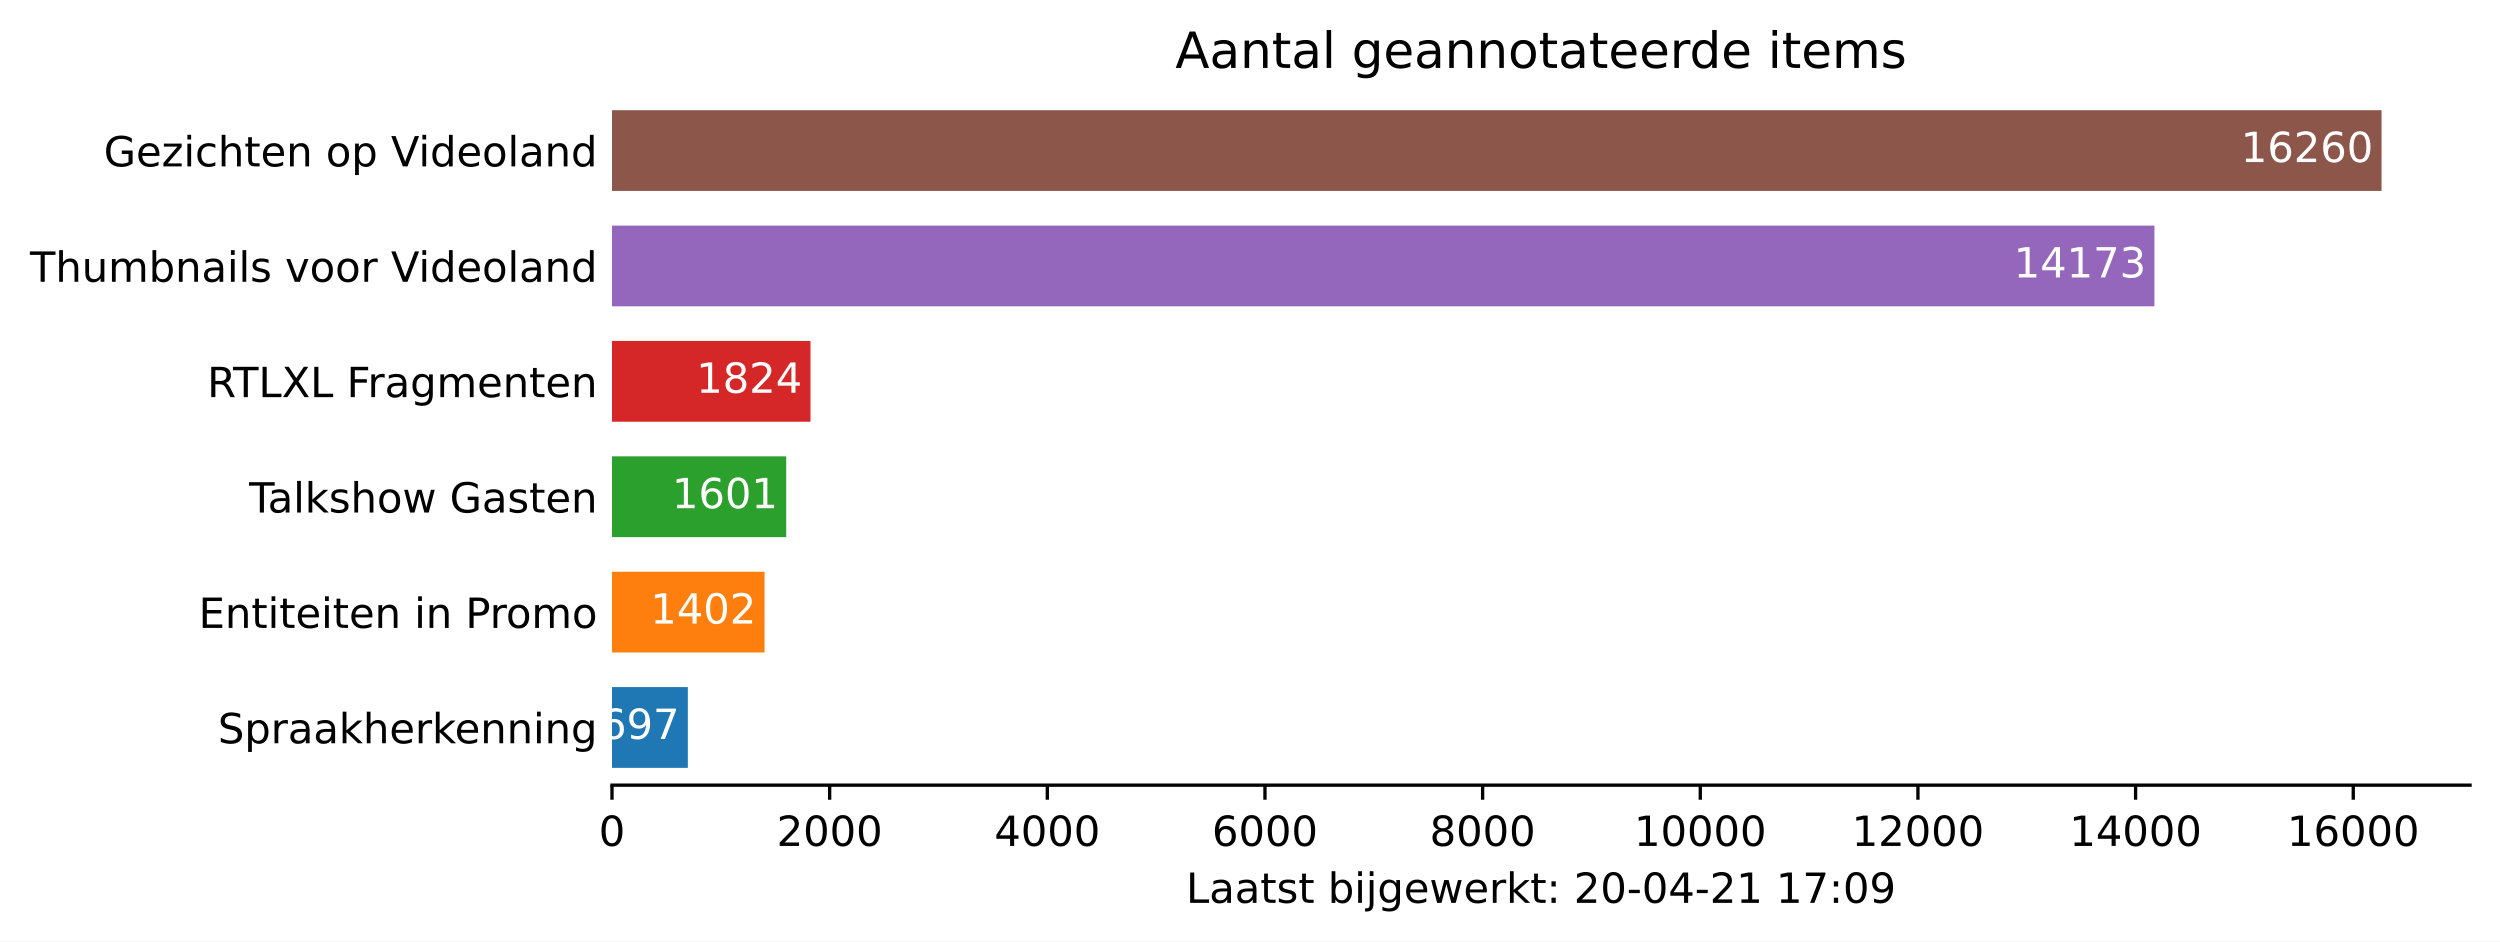
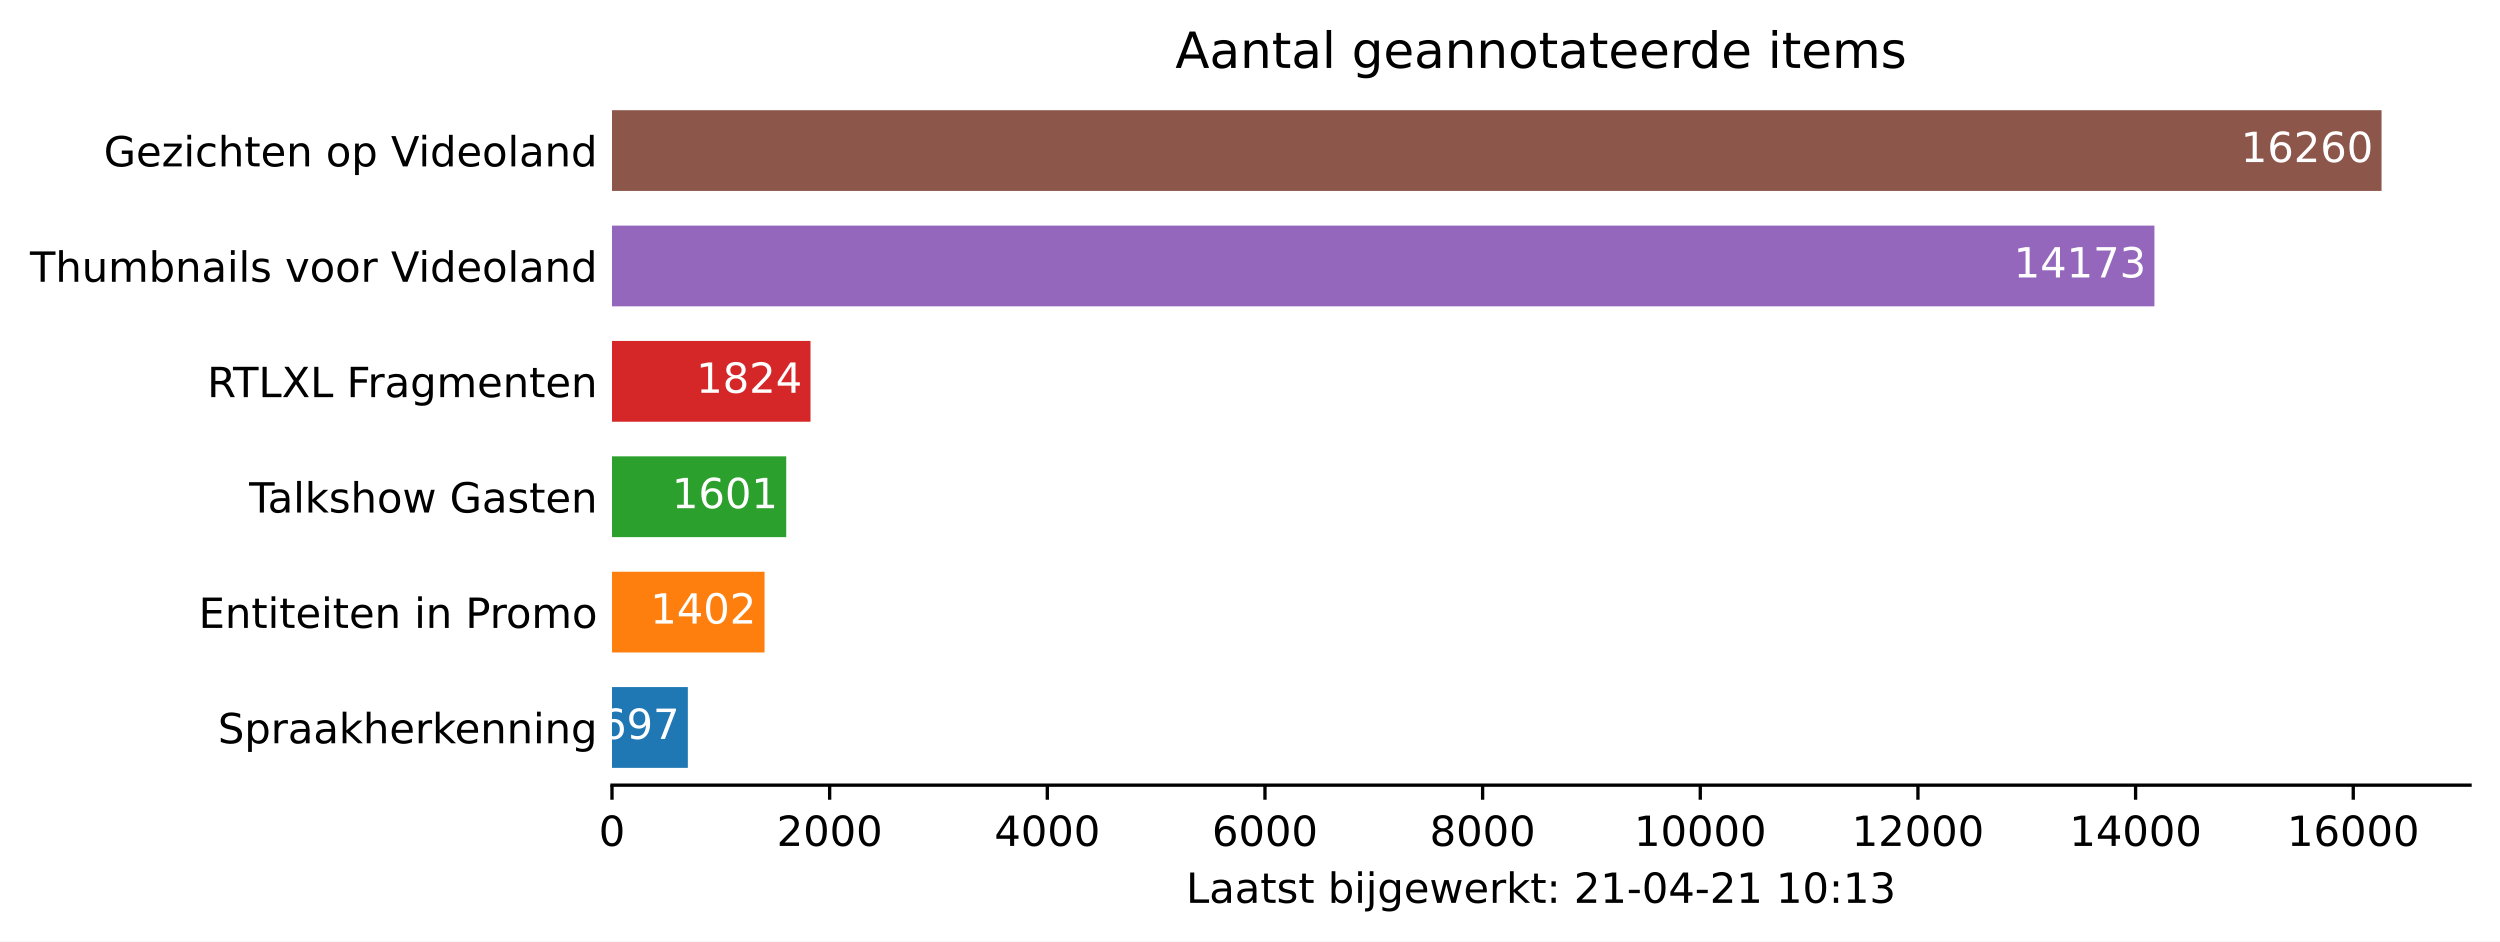
<svg xmlns="http://www.w3.org/2000/svg" xmlns:xlink="http://www.w3.org/1999/xlink" height="226.194pt" version="1.1" viewBox="0 0 600.633 226.194" width="600.633pt">
  <defs>
    <style type="text/css">*{stroke-linecap:butt;stroke-linejoin:round;}</style>
  </defs>
  <g id="figure_1">
    <g id="patch_1">
      <path d="M 0 226.194  L 600.633 226.194  L 600.633 0  L 0 0  z " style="fill:#ffffff;" />
    </g>
    <g id="axes_1">
      <g id="patch_2">
        <path d="M 147.033 188.638  L 593.433 188.638  L 593.433 22.318  L 147.033 22.318  z " style="fill:#ffffff;" />
      </g>
      <g id="patch_3">
-         <path clip-path="url(#p380011d111)" d="M 147.033 184.48  L 165.257 184.48  L 165.257 165.076  L 147.033 165.076  z " style="fill:#1f77b4;" />
+         <path clip-path="url(#p98b899bd6a)" d="M 147.033 184.48  L 165.257 184.48  L 165.257 165.076  L 147.033 165.076  z " style="fill:#1f77b4;" />
      </g>
      <g id="patch_4">
-         <path clip-path="url(#p380011d111)" d="M 147.033 156.76  L 183.69 156.76  L 183.69 137.356  L 147.033 137.356  z " style="fill:#ff7f0e;" />
+         <path clip-path="url(#p98b899bd6a)" d="M 147.033 156.76  L 183.69 156.76  L 183.69 137.356  L 147.033 137.356  z " style="fill:#ff7f0e;" />
      </g>
      <g id="patch_5">
-         <path clip-path="url(#p380011d111)" d="M 147.033 129.04  L 188.893 129.04  L 188.893 109.636  L 147.033 109.636  z " style="fill:#2ca02c;" />
+         <path clip-path="url(#p98b899bd6a)" d="M 147.033 129.04  L 188.893 129.04  L 188.893 109.636  L 147.033 109.636  z " style="fill:#2ca02c;" />
      </g>
      <g id="patch_6">
-         <path clip-path="url(#p380011d111)" d="M 147.033 101.32  L 194.724 101.32  L 194.724 81.916  L 147.033 81.916  z " style="fill:#d62728;" />
+         <path clip-path="url(#p98b899bd6a)" d="M 147.033 101.32  L 194.724 101.32  L 194.724 81.916  L 147.033 81.916  z " style="fill:#d62728;" />
      </g>
      <g id="patch_7">
-         <path clip-path="url(#p380011d111)" d="M 147.033 73.6  L 517.608 73.6  L 517.608 54.196  L 147.033 54.196  z " style="fill:#9467bd;" />
+         <path clip-path="url(#p98b899bd6a)" d="M 147.033 73.6  L 517.608 73.6  L 517.608 54.196  L 147.033 54.196  z " style="fill:#9467bd;" />
      </g>
      <g id="patch_8">
-         <path clip-path="url(#p380011d111)" d="M 147.033 45.88  L 572.176 45.88  L 572.176 26.476  L 147.033 26.476  z " style="fill:#8c564b;" />
+         <path clip-path="url(#p98b899bd6a)" d="M 147.033 45.88  L 572.176 45.88  L 572.176 26.476  L 147.033 26.476  z " style="fill:#8c564b;" />
      </g>
      <g id="matplotlib.axis_1">
        <g id="xtick_1">
          <g id="line2d_1">
            <defs>
-               <path d="M 0 0  L 0 3.5  " id="m5cccd15688" style="stroke:#000000;stroke-width:0.8;" />
+               <path d="M 0 0  L 0 3.5  " id="m2f46c11dc7" style="stroke:#000000;stroke-width:0.8;" />
            </defs>
            <g>
-               <use style="stroke:#000000;stroke-width:0.8;" x="147.033" xlink:href="#m5cccd15688" y="188.638" />
+               <use style="stroke:#000000;stroke-width:0.8;" x="147.033" xlink:href="#m2f46c11dc7" y="188.638" />
            </g>
          </g>
          <g id="text_1">
            <g transform="translate(143.8516 203.2366)scale(0.1 -0.1)">
              <defs>
                <path d="M 2034 4250  Q 1547 4250 1301 3770  Q 1056 3291 1056 2328  Q 1056 1369 1301 889  Q 1547 409 2034 409  Q 2525 409 2770 889  Q 3016 1369 3016 2328  Q 3016 3291 2770 3770  Q 2525 4250 2034 4250  z M 2034 4750  Q 2819 4750 3233 4129  Q 3647 3509 3647 2328  Q 3647 1150 3233 529  Q 2819 -91 2034 -91  Q 1250 -91 836 529  Q 422 1150 422 2328  Q 422 3509 836 4129  Q 1250 4750 2034 4750  z " id="DejaVuSans-30" transform="scale(0.015625)" />
              </defs>
              <use xlink:href="#DejaVuSans-30" />
            </g>
          </g>
        </g>
        <g id="xtick_2">
          <g id="line2d_2">
            <g>
-               <use style="stroke:#000000;stroke-width:0.8;" x="199.326" xlink:href="#m5cccd15688" y="188.638" />
+               <use style="stroke:#000000;stroke-width:0.8;" x="199.326" xlink:href="#m2f46c11dc7" y="188.638" />
            </g>
          </g>
          <g id="text_2">
            <g transform="translate(186.6009 203.2366)scale(0.1 -0.1)">
              <defs>
                <path d="M 1228 531  L 3431 531  L 3431 0  L 469 0  L 469 531  Q 828 903 1448 1529  Q 2069 2156 2228 2338  Q 2531 2678 2651 2914  Q 2772 3150 2772 3378  Q 2772 3750 2511 3984  Q 2250 4219 1831 4219  Q 1534 4219 1204 4116  Q 875 4013 500 3803  L 500 4441  Q 881 4594 1212 4672  Q 1544 4750 1819 4750  Q 2544 4750 2975 4387  Q 3406 4025 3406 3419  Q 3406 3131 3298 2873  Q 3191 2616 2906 2266  Q 2828 2175 2409 1742  Q 1991 1309 1228 531  z " id="DejaVuSans-32" transform="scale(0.015625)" />
              </defs>
              <use xlink:href="#DejaVuSans-32" />
              <use x="63.623" xlink:href="#DejaVuSans-30" />
              <use x="127.246" xlink:href="#DejaVuSans-30" />
              <use x="190.869" xlink:href="#DejaVuSans-30" />
            </g>
          </g>
        </g>
        <g id="xtick_3">
          <g id="line2d_3">
            <g>
-               <use style="stroke:#000000;stroke-width:0.8;" x="251.619" xlink:href="#m5cccd15688" y="188.638" />
+               <use style="stroke:#000000;stroke-width:0.8;" x="251.619" xlink:href="#m2f46c11dc7" y="188.638" />
            </g>
          </g>
          <g id="text_3">
            <g transform="translate(238.894 203.2366)scale(0.1 -0.1)">
              <defs>
                <path d="M 2419 4116  L 825 1625  L 2419 1625  L 2419 4116  z M 2253 4666  L 3047 4666  L 3047 1625  L 3713 1625  L 3713 1100  L 3047 1100  L 3047 0  L 2419 0  L 2419 1100  L 313 1100  L 313 1709  L 2253 4666  z " id="DejaVuSans-34" transform="scale(0.015625)" />
              </defs>
              <use xlink:href="#DejaVuSans-34" />
              <use x="63.623" xlink:href="#DejaVuSans-30" />
              <use x="127.246" xlink:href="#DejaVuSans-30" />
              <use x="190.869" xlink:href="#DejaVuSans-30" />
            </g>
          </g>
        </g>
        <g id="xtick_4">
          <g id="line2d_4">
            <g>
-               <use style="stroke:#000000;stroke-width:0.8;" x="303.912" xlink:href="#m5cccd15688" y="188.638" />
+               <use style="stroke:#000000;stroke-width:0.8;" x="303.912" xlink:href="#m2f46c11dc7" y="188.638" />
            </g>
          </g>
          <g id="text_4">
            <g transform="translate(291.1871 203.2366)scale(0.1 -0.1)">
              <defs>
                <path d="M 2113 2584  Q 1688 2584 1439 2293  Q 1191 2003 1191 1497  Q 1191 994 1439 701  Q 1688 409 2113 409  Q 2538 409 2786 701  Q 3034 994 3034 1497  Q 3034 2003 2786 2293  Q 2538 2584 2113 2584  z M 3366 4563  L 3366 3988  Q 3128 4100 2886 4159  Q 2644 4219 2406 4219  Q 1781 4219 1451 3797  Q 1122 3375 1075 2522  Q 1259 2794 1537 2939  Q 1816 3084 2150 3084  Q 2853 3084 3261 2657  Q 3669 2231 3669 1497  Q 3669 778 3244 343  Q 2819 -91 2113 -91  Q 1303 -91 875 529  Q 447 1150 447 2328  Q 447 3434 972 4092  Q 1497 4750 2381 4750  Q 2619 4750 2861 4703  Q 3103 4656 3366 4563  z " id="DejaVuSans-36" transform="scale(0.015625)" />
              </defs>
              <use xlink:href="#DejaVuSans-36" />
              <use x="63.623" xlink:href="#DejaVuSans-30" />
              <use x="127.246" xlink:href="#DejaVuSans-30" />
              <use x="190.869" xlink:href="#DejaVuSans-30" />
            </g>
          </g>
        </g>
        <g id="xtick_5">
          <g id="line2d_5">
            <g>
-               <use style="stroke:#000000;stroke-width:0.8;" x="356.205" xlink:href="#m5cccd15688" y="188.638" />
+               <use style="stroke:#000000;stroke-width:0.8;" x="356.205" xlink:href="#m2f46c11dc7" y="188.638" />
            </g>
          </g>
          <g id="text_5">
            <g transform="translate(343.4802 203.2366)scale(0.1 -0.1)">
              <defs>
                <path d="M 2034 2216  Q 1584 2216 1326 1975  Q 1069 1734 1069 1313  Q 1069 891 1326 650  Q 1584 409 2034 409  Q 2484 409 2743 651  Q 3003 894 3003 1313  Q 3003 1734 2745 1975  Q 2488 2216 2034 2216  z M 1403 2484  Q 997 2584 770 2862  Q 544 3141 544 3541  Q 544 4100 942 4425  Q 1341 4750 2034 4750  Q 2731 4750 3128 4425  Q 3525 4100 3525 3541  Q 3525 3141 3298 2862  Q 3072 2584 2669 2484  Q 3125 2378 3379 2068  Q 3634 1759 3634 1313  Q 3634 634 3220 271  Q 2806 -91 2034 -91  Q 1263 -91 848 271  Q 434 634 434 1313  Q 434 1759 690 2068  Q 947 2378 1403 2484  z M 1172 3481  Q 1172 3119 1398 2916  Q 1625 2713 2034 2713  Q 2441 2713 2670 2916  Q 2900 3119 2900 3481  Q 2900 3844 2670 4047  Q 2441 4250 2034 4250  Q 1625 4250 1398 4047  Q 1172 3844 1172 3481  z " id="DejaVuSans-38" transform="scale(0.015625)" />
              </defs>
              <use xlink:href="#DejaVuSans-38" />
              <use x="63.623" xlink:href="#DejaVuSans-30" />
              <use x="127.246" xlink:href="#DejaVuSans-30" />
              <use x="190.869" xlink:href="#DejaVuSans-30" />
            </g>
          </g>
        </g>
        <g id="xtick_6">
          <g id="line2d_6">
            <g>
-               <use style="stroke:#000000;stroke-width:0.8;" x="408.498" xlink:href="#m5cccd15688" y="188.638" />
+               <use style="stroke:#000000;stroke-width:0.8;" x="408.498" xlink:href="#m2f46c11dc7" y="188.638" />
            </g>
          </g>
          <g id="text_6">
            <g transform="translate(392.592 203.2366)scale(0.1 -0.1)">
              <defs>
                <path d="M 794 531  L 1825 531  L 1825 4091  L 703 3866  L 703 4441  L 1819 4666  L 2450 4666  L 2450 531  L 3481 531  L 3481 0  L 794 0  L 794 531  z " id="DejaVuSans-31" transform="scale(0.015625)" />
              </defs>
              <use xlink:href="#DejaVuSans-31" />
              <use x="63.623" xlink:href="#DejaVuSans-30" />
              <use x="127.246" xlink:href="#DejaVuSans-30" />
              <use x="190.869" xlink:href="#DejaVuSans-30" />
              <use x="254.492" xlink:href="#DejaVuSans-30" />
            </g>
          </g>
        </g>
        <g id="xtick_7">
          <g id="line2d_7">
            <g>
-               <use style="stroke:#000000;stroke-width:0.8;" x="460.791" xlink:href="#m5cccd15688" y="188.638" />
+               <use style="stroke:#000000;stroke-width:0.8;" x="460.791" xlink:href="#m2f46c11dc7" y="188.638" />
            </g>
          </g>
          <g id="text_7">
            <g transform="translate(444.8851 203.2366)scale(0.1 -0.1)">
              <use xlink:href="#DejaVuSans-31" />
              <use x="63.623" xlink:href="#DejaVuSans-32" />
              <use x="127.246" xlink:href="#DejaVuSans-30" />
              <use x="190.869" xlink:href="#DejaVuSans-30" />
              <use x="254.492" xlink:href="#DejaVuSans-30" />
            </g>
          </g>
        </g>
        <g id="xtick_8">
          <g id="line2d_8">
            <g>
-               <use style="stroke:#000000;stroke-width:0.8;" x="513.084" xlink:href="#m5cccd15688" y="188.638" />
+               <use style="stroke:#000000;stroke-width:0.8;" x="513.084" xlink:href="#m2f46c11dc7" y="188.638" />
            </g>
          </g>
          <g id="text_8">
            <g transform="translate(497.1782 203.2366)scale(0.1 -0.1)">
              <use xlink:href="#DejaVuSans-31" />
              <use x="63.623" xlink:href="#DejaVuSans-34" />
              <use x="127.246" xlink:href="#DejaVuSans-30" />
              <use x="190.869" xlink:href="#DejaVuSans-30" />
              <use x="254.492" xlink:href="#DejaVuSans-30" />
            </g>
          </g>
        </g>
        <g id="xtick_9">
          <g id="line2d_9">
            <g>
-               <use style="stroke:#000000;stroke-width:0.8;" x="565.378" xlink:href="#m5cccd15688" y="188.638" />
+               <use style="stroke:#000000;stroke-width:0.8;" x="565.378" xlink:href="#m2f46c11dc7" y="188.638" />
            </g>
          </g>
          <g id="text_9">
            <g transform="translate(549.4713 203.2366)scale(0.1 -0.1)">
              <use xlink:href="#DejaVuSans-31" />
              <use x="63.623" xlink:href="#DejaVuSans-36" />
              <use x="127.246" xlink:href="#DejaVuSans-30" />
              <use x="190.869" xlink:href="#DejaVuSans-30" />
              <use x="254.492" xlink:href="#DejaVuSans-30" />
            </g>
          </g>
        </g>
        <g id="text_10">
          <g transform="translate(284.9578 216.9147)scale(0.1 -0.1)">
            <defs>
              <path d="M 628 4666  L 1259 4666  L 1259 531  L 3531 531  L 3531 0  L 628 0  L 628 4666  z " id="DejaVuSans-4c" transform="scale(0.015625)" />
              <path d="M 2194 1759  Q 1497 1759 1228 1600  Q 959 1441 959 1056  Q 959 750 1161 570  Q 1363 391 1709 391  Q 2188 391 2477 730  Q 2766 1069 2766 1631  L 2766 1759  L 2194 1759  z M 3341 1997  L 3341 0  L 2766 0  L 2766 531  Q 2569 213 2275 61  Q 1981 -91 1556 -91  Q 1019 -91 701 211  Q 384 513 384 1019  Q 384 1609 779 1909  Q 1175 2209 1959 2209  L 2766 2209  L 2766 2266  Q 2766 2663 2505 2880  Q 2244 3097 1772 3097  Q 1472 3097 1187 3025  Q 903 2953 641 2809  L 641 3341  Q 956 3463 1253 3523  Q 1550 3584 1831 3584  Q 2591 3584 2966 3190  Q 3341 2797 3341 1997  z " id="DejaVuSans-61" transform="scale(0.015625)" />
              <path d="M 1172 4494  L 1172 3500  L 2356 3500  L 2356 3053  L 1172 3053  L 1172 1153  Q 1172 725 1289 603  Q 1406 481 1766 481  L 2356 481  L 2356 0  L 1766 0  Q 1100 0 847 248  Q 594 497 594 1153  L 594 3053  L 172 3053  L 172 3500  L 594 3500  L 594 4494  L 1172 4494  z " id="DejaVuSans-74" transform="scale(0.015625)" />
              <path d="M 2834 3397  L 2834 2853  Q 2591 2978 2328 3040  Q 2066 3103 1784 3103  Q 1356 3103 1142 2972  Q 928 2841 928 2578  Q 928 2378 1081 2264  Q 1234 2150 1697 2047  L 1894 2003  Q 2506 1872 2764 1633  Q 3022 1394 3022 966  Q 3022 478 2636 193  Q 2250 -91 1575 -91  Q 1294 -91 989 -36  Q 684 19 347 128  L 347 722  Q 666 556 975 473  Q 1284 391 1588 391  Q 1994 391 2212 530  Q 2431 669 2431 922  Q 2431 1156 2273 1281  Q 2116 1406 1581 1522  L 1381 1569  Q 847 1681 609 1914  Q 372 2147 372 2553  Q 372 3047 722 3315  Q 1072 3584 1716 3584  Q 2034 3584 2315 3537  Q 2597 3491 2834 3397  z " id="DejaVuSans-73" transform="scale(0.015625)" />
              <path id="DejaVuSans-20" transform="scale(0.015625)" />
              <path d="M 3116 1747  Q 3116 2381 2855 2742  Q 2594 3103 2138 3103  Q 1681 3103 1420 2742  Q 1159 2381 1159 1747  Q 1159 1113 1420 752  Q 1681 391 2138 391  Q 2594 391 2855 752  Q 3116 1113 3116 1747  z M 1159 2969  Q 1341 3281 1617 3432  Q 1894 3584 2278 3584  Q 2916 3584 3314 3078  Q 3713 2572 3713 1747  Q 3713 922 3314 415  Q 2916 -91 2278 -91  Q 1894 -91 1617 61  Q 1341 213 1159 525  L 1159 0  L 581 0  L 581 4863  L 1159 4863  L 1159 2969  z " id="DejaVuSans-62" transform="scale(0.015625)" />
              <path d="M 603 3500  L 1178 3500  L 1178 0  L 603 0  L 603 3500  z M 603 4863  L 1178 4863  L 1178 4134  L 603 4134  L 603 4863  z " id="DejaVuSans-69" transform="scale(0.015625)" />
              <path d="M 603 3500  L 1178 3500  L 1178 -63  Q 1178 -731 923 -1031  Q 669 -1331 103 -1331  L -116 -1331  L -116 -844  L 38 -844  Q 366 -844 484 -692  Q 603 -541 603 -63  L 603 3500  z M 603 4863  L 1178 4863  L 1178 4134  L 603 4134  L 603 4863  z " id="DejaVuSans-6a" transform="scale(0.015625)" />
              <path d="M 2906 1791  Q 2906 2416 2648 2759  Q 2391 3103 1925 3103  Q 1463 3103 1205 2759  Q 947 2416 947 1791  Q 947 1169 1205 825  Q 1463 481 1925 481  Q 2391 481 2648 825  Q 2906 1169 2906 1791  z M 3481 434  Q 3481 -459 3084 -895  Q 2688 -1331 1869 -1331  Q 1566 -1331 1297 -1286  Q 1028 -1241 775 -1147  L 775 -588  Q 1028 -725 1275 -790  Q 1522 -856 1778 -856  Q 2344 -856 2625 -561  Q 2906 -266 2906 331  L 2906 616  Q 2728 306 2450 153  Q 2172 0 1784 0  Q 1141 0 747 490  Q 353 981 353 1791  Q 353 2603 747 3093  Q 1141 3584 1784 3584  Q 2172 3584 2450 3431  Q 2728 3278 2906 2969  L 2906 3500  L 3481 3500  L 3481 434  z " id="DejaVuSans-67" transform="scale(0.015625)" />
              <path d="M 3597 1894  L 3597 1613  L 953 1613  Q 991 1019 1311 708  Q 1631 397 2203 397  Q 2534 397 2845 478  Q 3156 559 3463 722  L 3463 178  Q 3153 47 2828 -22  Q 2503 -91 2169 -91  Q 1331 -91 842 396  Q 353 884 353 1716  Q 353 2575 817 3079  Q 1281 3584 2069 3584  Q 2775 3584 3186 3129  Q 3597 2675 3597 1894  z M 3022 2063  Q 3016 2534 2758 2815  Q 2500 3097 2075 3097  Q 1594 3097 1305 2825  Q 1016 2553 972 2059  L 3022 2063  z " id="DejaVuSans-65" transform="scale(0.015625)" />
              <path d="M 269 3500  L 844 3500  L 1563 769  L 2278 3500  L 2956 3500  L 3675 769  L 4391 3500  L 4966 3500  L 4050 0  L 3372 0  L 2619 2869  L 1863 0  L 1184 0  L 269 3500  z " id="DejaVuSans-77" transform="scale(0.015625)" />
              <path d="M 2631 2963  Q 2534 3019 2420 3045  Q 2306 3072 2169 3072  Q 1681 3072 1420 2755  Q 1159 2438 1159 1844  L 1159 0  L 581 0  L 581 3500  L 1159 3500  L 1159 2956  Q 1341 3275 1631 3429  Q 1922 3584 2338 3584  Q 2397 3584 2469 3576  Q 2541 3569 2628 3553  L 2631 2963  z " id="DejaVuSans-72" transform="scale(0.015625)" />
              <path d="M 581 4863  L 1159 4863  L 1159 1991  L 2875 3500  L 3609 3500  L 1753 1863  L 3688 0  L 2938 0  L 1159 1709  L 1159 0  L 581 0  L 581 4863  z " id="DejaVuSans-6b" transform="scale(0.015625)" />
              <path d="M 750 794  L 1409 794  L 1409 0  L 750 0  L 750 794  z M 750 3309  L 1409 3309  L 1409 2516  L 750 2516  L 750 3309  z " id="DejaVuSans-3a" transform="scale(0.015625)" />
              <path d="M 313 2009  L 1997 2009  L 1997 1497  L 313 1497  L 313 2009  z " id="DejaVuSans-2d" transform="scale(0.015625)" />
-               <path d="M 525 4666  L 3525 4666  L 3525 4397  L 1831 0  L 1172 0  L 2766 4134  L 525 4134  L 525 4666  z " id="DejaVuSans-37" transform="scale(0.015625)" />
-               <path d="M 703 97  L 703 672  Q 941 559 1184 500  Q 1428 441 1663 441  Q 2288 441 2617 861  Q 2947 1281 2994 2138  Q 2813 1869 2534 1725  Q 2256 1581 1919 1581  Q 1219 1581 811 2004  Q 403 2428 403 3163  Q 403 3881 828 4315  Q 1253 4750 1959 4750  Q 2769 4750 3195 4129  Q 3622 3509 3622 2328  Q 3622 1225 3098 567  Q 2575 -91 1691 -91  Q 1453 -91 1209 -44  Q 966 3 703 97  z M 1959 2075  Q 2384 2075 2632 2365  Q 2881 2656 2881 3163  Q 2881 3666 2632 3958  Q 2384 4250 1959 4250  Q 1534 4250 1286 3958  Q 1038 3666 1038 3163  Q 1038 2656 1286 2365  Q 1534 2075 1959 2075  z " id="DejaVuSans-39" transform="scale(0.015625)" />
+               <path d="M 2597 2516  Q 3050 2419 3304 2112  Q 3559 1806 3559 1356  Q 3559 666 3084 287  Q 2609 -91 1734 -91  Q 1441 -91 1130 -33  Q 819 25 488 141  L 488 750  Q 750 597 1062 519  Q 1375 441 1716 441  Q 2309 441 2620 675  Q 2931 909 2931 1356  Q 2931 1769 2642 2001  Q 2353 2234 1838 2234  L 1294 2234  L 1294 2753  L 1863 2753  Q 2328 2753 2575 2939  Q 2822 3125 2822 3475  Q 2822 3834 2567 4026  Q 2313 4219 1838 4219  Q 1578 4219 1281 4162  Q 984 4106 628 3988  L 628 4550  Q 988 4650 1302 4700  Q 1616 4750 1894 4750  Q 2613 4750 3031 4423  Q 3450 4097 3450 3541  Q 3450 3153 3228 2886  Q 3006 2619 2597 2516  z " id="DejaVuSans-33" transform="scale(0.015625)" />
            </defs>
            <use xlink:href="#DejaVuSans-4c" />
            <use x="55.713" xlink:href="#DejaVuSans-61" />
            <use x="116.992" xlink:href="#DejaVuSans-61" />
            <use x="178.271" xlink:href="#DejaVuSans-74" />
            <use x="217.48" xlink:href="#DejaVuSans-73" />
            <use x="269.58" xlink:href="#DejaVuSans-74" />
            <use x="308.789" xlink:href="#DejaVuSans-20" />
            <use x="340.576" xlink:href="#DejaVuSans-62" />
            <use x="404.053" xlink:href="#DejaVuSans-69" />
            <use x="431.836" xlink:href="#DejaVuSans-6a" />
            <use x="459.619" xlink:href="#DejaVuSans-67" />
            <use x="523.096" xlink:href="#DejaVuSans-65" />
            <use x="584.619" xlink:href="#DejaVuSans-77" />
            <use x="666.406" xlink:href="#DejaVuSans-65" />
            <use x="727.93" xlink:href="#DejaVuSans-72" />
            <use x="769.043" xlink:href="#DejaVuSans-6b" />
            <use x="826.953" xlink:href="#DejaVuSans-74" />
            <use x="866.162" xlink:href="#DejaVuSans-3a" />
            <use x="899.854" xlink:href="#DejaVuSans-20" />
            <use x="931.641" xlink:href="#DejaVuSans-32" />
-             <use x="995.264" xlink:href="#DejaVuSans-30" />
+             <use x="995.264" xlink:href="#DejaVuSans-31" />
            <use x="1058.887" xlink:href="#DejaVuSans-2d" />
            <use x="1094.971" xlink:href="#DejaVuSans-30" />
            <use x="1158.594" xlink:href="#DejaVuSans-34" />
            <use x="1222.217" xlink:href="#DejaVuSans-2d" />
            <use x="1258.301" xlink:href="#DejaVuSans-32" />
            <use x="1321.924" xlink:href="#DejaVuSans-31" />
            <use x="1385.547" xlink:href="#DejaVuSans-20" />
            <use x="1417.334" xlink:href="#DejaVuSans-31" />
-             <use x="1480.957" xlink:href="#DejaVuSans-37" />
+             <use x="1480.957" xlink:href="#DejaVuSans-30" />
            <use x="1544.58" xlink:href="#DejaVuSans-3a" />
-             <use x="1578.271" xlink:href="#DejaVuSans-30" />
-             <use x="1641.895" xlink:href="#DejaVuSans-39" />
+             <use x="1578.271" xlink:href="#DejaVuSans-31" />
+             <use x="1641.895" xlink:href="#DejaVuSans-33" />
          </g>
        </g>
      </g>
      <g id="matplotlib.axis_2">
        <g id="ytick_1">
          <g id="line2d_10" />
          <g id="text_11">
            <g transform="translate(52.35625 178.5773)scale(0.1 -0.1)">
              <defs>
                <path d="M 3425 4513  L 3425 3897  Q 3066 4069 2747 4153  Q 2428 4238 2131 4238  Q 1616 4238 1336 4038  Q 1056 3838 1056 3469  Q 1056 3159 1242 3001  Q 1428 2844 1947 2747  L 2328 2669  Q 3034 2534 3370 2195  Q 3706 1856 3706 1288  Q 3706 609 3251 259  Q 2797 -91 1919 -91  Q 1588 -91 1214 -16  Q 841 59 441 206  L 441 856  Q 825 641 1194 531  Q 1563 422 1919 422  Q 2459 422 2753 634  Q 3047 847 3047 1241  Q 3047 1584 2836 1778  Q 2625 1972 2144 2069  L 1759 2144  Q 1053 2284 737 2584  Q 422 2884 422 3419  Q 422 4038 858 4394  Q 1294 4750 2059 4750  Q 2388 4750 2728 4690  Q 3069 4631 3425 4513  z " id="DejaVuSans-53" transform="scale(0.015625)" />
                <path d="M 1159 525  L 1159 -1331  L 581 -1331  L 581 3500  L 1159 3500  L 1159 2969  Q 1341 3281 1617 3432  Q 1894 3584 2278 3584  Q 2916 3584 3314 3078  Q 3713 2572 3713 1747  Q 3713 922 3314 415  Q 2916 -91 2278 -91  Q 1894 -91 1617 61  Q 1341 213 1159 525  z M 3116 1747  Q 3116 2381 2855 2742  Q 2594 3103 2138 3103  Q 1681 3103 1420 2742  Q 1159 2381 1159 1747  Q 1159 1113 1420 752  Q 1681 391 2138 391  Q 2594 391 2855 752  Q 3116 1113 3116 1747  z " id="DejaVuSans-70" transform="scale(0.015625)" />
                <path d="M 3513 2113  L 3513 0  L 2938 0  L 2938 2094  Q 2938 2591 2744 2837  Q 2550 3084 2163 3084  Q 1697 3084 1428 2787  Q 1159 2491 1159 1978  L 1159 0  L 581 0  L 581 4863  L 1159 4863  L 1159 2956  Q 1366 3272 1645 3428  Q 1925 3584 2291 3584  Q 2894 3584 3203 3211  Q 3513 2838 3513 2113  z " id="DejaVuSans-68" transform="scale(0.015625)" />
                <path d="M 3513 2113  L 3513 0  L 2938 0  L 2938 2094  Q 2938 2591 2744 2837  Q 2550 3084 2163 3084  Q 1697 3084 1428 2787  Q 1159 2491 1159 1978  L 1159 0  L 581 0  L 581 3500  L 1159 3500  L 1159 2956  Q 1366 3272 1645 3428  Q 1925 3584 2291 3584  Q 2894 3584 3203 3211  Q 3513 2838 3513 2113  z " id="DejaVuSans-6e" transform="scale(0.015625)" />
              </defs>
              <use xlink:href="#DejaVuSans-53" />
              <use x="63.477" xlink:href="#DejaVuSans-70" />
              <use x="126.953" xlink:href="#DejaVuSans-72" />
              <use x="168.066" xlink:href="#DejaVuSans-61" />
              <use x="229.346" xlink:href="#DejaVuSans-61" />
              <use x="290.625" xlink:href="#DejaVuSans-6b" />
              <use x="348.535" xlink:href="#DejaVuSans-68" />
              <use x="411.914" xlink:href="#DejaVuSans-65" />
              <use x="473.438" xlink:href="#DejaVuSans-72" />
              <use x="514.551" xlink:href="#DejaVuSans-6b" />
              <use x="568.836" xlink:href="#DejaVuSans-65" />
              <use x="630.359" xlink:href="#DejaVuSans-6e" />
              <use x="693.738" xlink:href="#DejaVuSans-6e" />
              <use x="757.117" xlink:href="#DejaVuSans-69" />
              <use x="784.9" xlink:href="#DejaVuSans-6e" />
              <use x="848.279" xlink:href="#DejaVuSans-67" />
            </g>
          </g>
        </g>
        <g id="ytick_2">
          <g id="line2d_11" />
          <g id="text_12">
            <g transform="translate(47.725 150.8573)scale(0.1 -0.1)">
              <defs>
                <path d="M 628 4666  L 3578 4666  L 3578 4134  L 1259 4134  L 1259 2753  L 3481 2753  L 3481 2222  L 1259 2222  L 1259 531  L 3634 531  L 3634 0  L 628 0  L 628 4666  z " id="DejaVuSans-45" transform="scale(0.015625)" />
                <path d="M 1259 4147  L 1259 2394  L 2053 2394  Q 2494 2394 2734 2622  Q 2975 2850 2975 3272  Q 2975 3691 2734 3919  Q 2494 4147 2053 4147  L 1259 4147  z M 628 4666  L 2053 4666  Q 2838 4666 3239 4311  Q 3641 3956 3641 3272  Q 3641 2581 3239 2228  Q 2838 1875 2053 1875  L 1259 1875  L 1259 0  L 628 0  L 628 4666  z " id="DejaVuSans-50" transform="scale(0.015625)" />
                <path d="M 1959 3097  Q 1497 3097 1228 2736  Q 959 2375 959 1747  Q 959 1119 1226 758  Q 1494 397 1959 397  Q 2419 397 2687 759  Q 2956 1122 2956 1747  Q 2956 2369 2687 2733  Q 2419 3097 1959 3097  z M 1959 3584  Q 2709 3584 3137 3096  Q 3566 2609 3566 1747  Q 3566 888 3137 398  Q 2709 -91 1959 -91  Q 1206 -91 779 398  Q 353 888 353 1747  Q 353 2609 779 3096  Q 1206 3584 1959 3584  z " id="DejaVuSans-6f" transform="scale(0.015625)" />
                <path d="M 3328 2828  Q 3544 3216 3844 3400  Q 4144 3584 4550 3584  Q 5097 3584 5394 3201  Q 5691 2819 5691 2113  L 5691 0  L 5113 0  L 5113 2094  Q 5113 2597 4934 2840  Q 4756 3084 4391 3084  Q 3944 3084 3684 2787  Q 3425 2491 3425 1978  L 3425 0  L 2847 0  L 2847 2094  Q 2847 2600 2669 2842  Q 2491 3084 2119 3084  Q 1678 3084 1418 2786  Q 1159 2488 1159 1978  L 1159 0  L 581 0  L 581 3500  L 1159 3500  L 1159 2956  Q 1356 3278 1631 3431  Q 1906 3584 2284 3584  Q 2666 3584 2933 3390  Q 3200 3197 3328 2828  z " id="DejaVuSans-6d" transform="scale(0.015625)" />
              </defs>
              <use xlink:href="#DejaVuSans-45" />
              <use x="63.184" xlink:href="#DejaVuSans-6e" />
              <use x="126.562" xlink:href="#DejaVuSans-74" />
              <use x="165.771" xlink:href="#DejaVuSans-69" />
              <use x="193.555" xlink:href="#DejaVuSans-74" />
              <use x="232.764" xlink:href="#DejaVuSans-65" />
              <use x="294.287" xlink:href="#DejaVuSans-69" />
              <use x="322.07" xlink:href="#DejaVuSans-74" />
              <use x="361.279" xlink:href="#DejaVuSans-65" />
              <use x="422.803" xlink:href="#DejaVuSans-6e" />
              <use x="486.182" xlink:href="#DejaVuSans-20" />
              <use x="517.969" xlink:href="#DejaVuSans-69" />
              <use x="545.752" xlink:href="#DejaVuSans-6e" />
              <use x="609.131" xlink:href="#DejaVuSans-20" />
              <use x="640.918" xlink:href="#DejaVuSans-50" />
              <use x="699.471" xlink:href="#DejaVuSans-72" />
              <use x="738.334" xlink:href="#DejaVuSans-6f" />
              <use x="799.516" xlink:href="#DejaVuSans-6d" />
              <use x="896.928" xlink:href="#DejaVuSans-6f" />
            </g>
          </g>
        </g>
        <g id="ytick_3">
          <g id="line2d_12" />
          <g id="text_13">
            <g transform="translate(59.85938 123.1373)scale(0.1 -0.1)">
              <defs>
                <path d="M -19 4666  L 3928 4666  L 3928 4134  L 2272 4134  L 2272 0  L 1638 0  L 1638 4134  L -19 4134  L -19 4666  z " id="DejaVuSans-54" transform="scale(0.015625)" />
                <path d="M 603 4863  L 1178 4863  L 1178 0  L 603 0  L 603 4863  z " id="DejaVuSans-6c" transform="scale(0.015625)" />
                <path d="M 3809 666  L 3809 1919  L 2778 1919  L 2778 2438  L 4434 2438  L 4434 434  Q 4069 175 3628 42  Q 3188 -91 2688 -91  Q 1594 -91 976 548  Q 359 1188 359 2328  Q 359 3472 976 4111  Q 1594 4750 2688 4750  Q 3144 4750 3555 4637  Q 3966 4525 4313 4306  L 4313 3634  Q 3963 3931 3569 4081  Q 3175 4231 2741 4231  Q 1884 4231 1454 3753  Q 1025 3275 1025 2328  Q 1025 1384 1454 906  Q 1884 428 2741 428  Q 3075 428 3337 486  Q 3600 544 3809 666  z " id="DejaVuSans-47" transform="scale(0.015625)" />
              </defs>
              <use xlink:href="#DejaVuSans-54" />
              <use x="44.584" xlink:href="#DejaVuSans-61" />
              <use x="105.863" xlink:href="#DejaVuSans-6c" />
              <use x="133.646" xlink:href="#DejaVuSans-6b" />
              <use x="191.557" xlink:href="#DejaVuSans-73" />
              <use x="243.656" xlink:href="#DejaVuSans-68" />
              <use x="307.035" xlink:href="#DejaVuSans-6f" />
              <use x="368.217" xlink:href="#DejaVuSans-77" />
              <use x="450.004" xlink:href="#DejaVuSans-20" />
              <use x="481.791" xlink:href="#DejaVuSans-47" />
              <use x="559.281" xlink:href="#DejaVuSans-61" />
              <use x="620.561" xlink:href="#DejaVuSans-73" />
              <use x="672.66" xlink:href="#DejaVuSans-74" />
              <use x="711.869" xlink:href="#DejaVuSans-65" />
              <use x="773.393" xlink:href="#DejaVuSans-6e" />
            </g>
          </g>
        </g>
        <g id="ytick_4">
          <g id="line2d_13" />
          <g id="text_14">
            <g transform="translate(49.77344 95.41734)scale(0.1 -0.1)">
              <defs>
                <path d="M 2841 2188  Q 3044 2119 3236 1894  Q 3428 1669 3622 1275  L 4263 0  L 3584 0  L 2988 1197  Q 2756 1666 2539 1819  Q 2322 1972 1947 1972  L 1259 1972  L 1259 0  L 628 0  L 628 4666  L 2053 4666  Q 2853 4666 3247 4331  Q 3641 3997 3641 3322  Q 3641 2881 3436 2590  Q 3231 2300 2841 2188  z M 1259 4147  L 1259 2491  L 2053 2491  Q 2509 2491 2742 2702  Q 2975 2913 2975 3322  Q 2975 3731 2742 3939  Q 2509 4147 2053 4147  L 1259 4147  z " id="DejaVuSans-52" transform="scale(0.015625)" />
                <path d="M 403 4666  L 1081 4666  L 2241 2931  L 3406 4666  L 4084 4666  L 2584 2425  L 4184 0  L 3506 0  L 2194 1984  L 872 0  L 191 0  L 1856 2491  L 403 4666  z " id="DejaVuSans-58" transform="scale(0.015625)" />
                <path d="M 628 4666  L 3309 4666  L 3309 4134  L 1259 4134  L 1259 2759  L 3109 2759  L 3109 2228  L 1259 2228  L 1259 0  L 628 0  L 628 4666  z " id="DejaVuSans-46" transform="scale(0.015625)" />
              </defs>
              <use xlink:href="#DejaVuSans-52" />
              <use x="62.232" xlink:href="#DejaVuSans-54" />
              <use x="123.316" xlink:href="#DejaVuSans-4c" />
              <use x="179.029" xlink:href="#DejaVuSans-58" />
              <use x="247.535" xlink:href="#DejaVuSans-4c" />
              <use x="303.248" xlink:href="#DejaVuSans-20" />
              <use x="335.035" xlink:href="#DejaVuSans-46" />
              <use x="385.305" xlink:href="#DejaVuSans-72" />
              <use x="426.418" xlink:href="#DejaVuSans-61" />
              <use x="487.697" xlink:href="#DejaVuSans-67" />
              <use x="551.174" xlink:href="#DejaVuSans-6d" />
              <use x="648.586" xlink:href="#DejaVuSans-65" />
              <use x="710.109" xlink:href="#DejaVuSans-6e" />
              <use x="773.488" xlink:href="#DejaVuSans-74" />
              <use x="812.697" xlink:href="#DejaVuSans-65" />
              <use x="874.221" xlink:href="#DejaVuSans-6e" />
            </g>
          </g>
        </g>
        <g id="ytick_5">
          <g id="line2d_14" />
          <g id="text_15">
            <g transform="translate(7.2 67.69734)scale(0.1 -0.1)">
              <defs>
                <path d="M 544 1381  L 544 3500  L 1119 3500  L 1119 1403  Q 1119 906 1312 657  Q 1506 409 1894 409  Q 2359 409 2629 706  Q 2900 1003 2900 1516  L 2900 3500  L 3475 3500  L 3475 0  L 2900 0  L 2900 538  Q 2691 219 2414 64  Q 2138 -91 1772 -91  Q 1169 -91 856 284  Q 544 659 544 1381  z M 1991 3584  L 1991 3584  z " id="DejaVuSans-75" transform="scale(0.015625)" />
                <path d="M 191 3500  L 800 3500  L 1894 563  L 2988 3500  L 3597 3500  L 2284 0  L 1503 0  L 191 3500  z " id="DejaVuSans-76" transform="scale(0.015625)" />
                <path d="M 1831 0  L 50 4666  L 709 4666  L 2188 738  L 3669 4666  L 4325 4666  L 2547 0  L 1831 0  z " id="DejaVuSans-56" transform="scale(0.015625)" />
                <path d="M 2906 2969  L 2906 4863  L 3481 4863  L 3481 0  L 2906 0  L 2906 525  Q 2725 213 2448 61  Q 2172 -91 1784 -91  Q 1150 -91 751 415  Q 353 922 353 1747  Q 353 2572 751 3078  Q 1150 3584 1784 3584  Q 2172 3584 2448 3432  Q 2725 3281 2906 2969  z M 947 1747  Q 947 1113 1208 752  Q 1469 391 1925 391  Q 2381 391 2643 752  Q 2906 1113 2906 1747  Q 2906 2381 2643 2742  Q 2381 3103 1925 3103  Q 1469 3103 1208 2742  Q 947 2381 947 1747  z " id="DejaVuSans-64" transform="scale(0.015625)" />
              </defs>
              <use xlink:href="#DejaVuSans-54" />
              <use x="61.084" xlink:href="#DejaVuSans-68" />
              <use x="124.463" xlink:href="#DejaVuSans-75" />
              <use x="187.842" xlink:href="#DejaVuSans-6d" />
              <use x="285.254" xlink:href="#DejaVuSans-62" />
              <use x="348.73" xlink:href="#DejaVuSans-6e" />
              <use x="412.109" xlink:href="#DejaVuSans-61" />
              <use x="473.389" xlink:href="#DejaVuSans-69" />
              <use x="501.172" xlink:href="#DejaVuSans-6c" />
              <use x="528.955" xlink:href="#DejaVuSans-73" />
              <use x="581.055" xlink:href="#DejaVuSans-20" />
              <use x="612.842" xlink:href="#DejaVuSans-76" />
              <use x="672.021" xlink:href="#DejaVuSans-6f" />
              <use x="733.203" xlink:href="#DejaVuSans-6f" />
              <use x="794.385" xlink:href="#DejaVuSans-72" />
              <use x="835.498" xlink:href="#DejaVuSans-20" />
              <use x="867.285" xlink:href="#DejaVuSans-56" />
              <use x="933.443" xlink:href="#DejaVuSans-69" />
              <use x="961.227" xlink:href="#DejaVuSans-64" />
              <use x="1024.703" xlink:href="#DejaVuSans-65" />
              <use x="1086.227" xlink:href="#DejaVuSans-6f" />
              <use x="1147.408" xlink:href="#DejaVuSans-6c" />
              <use x="1175.191" xlink:href="#DejaVuSans-61" />
              <use x="1236.471" xlink:href="#DejaVuSans-6e" />
              <use x="1299.85" xlink:href="#DejaVuSans-64" />
            </g>
          </g>
        </g>
        <g id="ytick_6">
          <g id="line2d_15" />
          <g id="text_16">
            <g transform="translate(24.92813 39.97734)scale(0.1 -0.1)">
              <defs>
                <path d="M 353 3500  L 3084 3500  L 3084 2975  L 922 459  L 3084 459  L 3084 0  L 275 0  L 275 525  L 2438 3041  L 353 3041  L 353 3500  z " id="DejaVuSans-7a" transform="scale(0.015625)" />
                <path d="M 3122 3366  L 3122 2828  Q 2878 2963 2633 3030  Q 2388 3097 2138 3097  Q 1578 3097 1268 2742  Q 959 2388 959 1747  Q 959 1106 1268 751  Q 1578 397 2138 397  Q 2388 397 2633 464  Q 2878 531 3122 666  L 3122 134  Q 2881 22 2623 -34  Q 2366 -91 2075 -91  Q 1284 -91 818 406  Q 353 903 353 1747  Q 353 2603 823 3093  Q 1294 3584 2113 3584  Q 2378 3584 2631 3529  Q 2884 3475 3122 3366  z " id="DejaVuSans-63" transform="scale(0.015625)" />
              </defs>
              <use xlink:href="#DejaVuSans-47" />
              <use x="77.49" xlink:href="#DejaVuSans-65" />
              <use x="139.014" xlink:href="#DejaVuSans-7a" />
              <use x="191.504" xlink:href="#DejaVuSans-69" />
              <use x="219.287" xlink:href="#DejaVuSans-63" />
              <use x="274.268" xlink:href="#DejaVuSans-68" />
              <use x="337.646" xlink:href="#DejaVuSans-74" />
              <use x="376.855" xlink:href="#DejaVuSans-65" />
              <use x="438.379" xlink:href="#DejaVuSans-6e" />
              <use x="501.758" xlink:href="#DejaVuSans-20" />
              <use x="533.545" xlink:href="#DejaVuSans-6f" />
              <use x="594.727" xlink:href="#DejaVuSans-70" />
              <use x="658.203" xlink:href="#DejaVuSans-20" />
              <use x="689.99" xlink:href="#DejaVuSans-56" />
              <use x="756.148" xlink:href="#DejaVuSans-69" />
              <use x="783.932" xlink:href="#DejaVuSans-64" />
              <use x="847.408" xlink:href="#DejaVuSans-65" />
              <use x="908.932" xlink:href="#DejaVuSans-6f" />
              <use x="970.113" xlink:href="#DejaVuSans-6c" />
              <use x="997.896" xlink:href="#DejaVuSans-61" />
              <use x="1059.176" xlink:href="#DejaVuSans-6e" />
              <use x="1122.555" xlink:href="#DejaVuSans-64" />
            </g>
          </g>
        </g>
      </g>
      <g id="patch_9">
        <path d="M 147.033 188.638  L 593.433 188.638  " style="fill:none;stroke:#000000;stroke-linecap:square;stroke-linejoin:miter;stroke-width:0.8;" />
      </g>
      <g id="text_17">
        <g style="fill:#ffffff;" transform="translate(144.1695 177.5375)scale(0.1 -0.1)">
+           <defs>
+             <path d="M 703 97  L 703 672  Q 941 559 1184 500  Q 1428 441 1663 441  Q 2288 441 2617 861  Q 2947 1281 2994 2138  Q 2813 1869 2534 1725  Q 2256 1581 1919 1581  Q 1219 1581 811 2004  Q 403 2428 403 3163  Q 403 3881 828 4315  Q 1253 4750 1959 4750  Q 2769 4750 3195 4129  Q 3622 3509 3622 2328  Q 3622 1225 3098 567  Q 2575 -91 1691 -91  Q 1453 -91 1209 -44  Q 966 3 703 97  z M 1959 2075  Q 2384 2075 2632 2365  Q 2881 2656 2881 3163  Q 2881 3666 2632 3958  Q 2384 4250 1959 4250  Q 1534 4250 1286 3958  Q 1038 3666 1038 3163  Q 1038 2656 1286 2365  Q 1534 2075 1959 2075  z " id="DejaVuSans-39" transform="scale(0.015625)" />
+             <path d="M 525 4666  L 3525 4666  L 3525 4397  L 1831 0  L 1172 0  L 2766 4134  L 525 4134  L 525 4666  z " id="DejaVuSans-37" transform="scale(0.015625)" />
+           </defs>
          <use xlink:href="#DejaVuSans-36" />
          <use x="63.623" xlink:href="#DejaVuSans-39" />
          <use x="127.246" xlink:href="#DejaVuSans-37" />
        </g>
      </g>
      <g id="text_18">
        <g style="fill:#ffffff;" transform="translate(156.2403 149.8175)scale(0.1 -0.1)">
          <use xlink:href="#DejaVuSans-31" />
          <use x="63.623" xlink:href="#DejaVuSans-34" />
          <use x="127.246" xlink:href="#DejaVuSans-30" />
          <use x="190.869" xlink:href="#DejaVuSans-32" />
        </g>
      </g>
      <g id="text_19">
        <g style="fill:#ffffff;" transform="translate(161.4434 122.0975)scale(0.1 -0.1)">
          <use xlink:href="#DejaVuSans-31" />
          <use x="63.623" xlink:href="#DejaVuSans-36" />
          <use x="127.246" xlink:href="#DejaVuSans-30" />
          <use x="190.869" xlink:href="#DejaVuSans-31" />
        </g>
      </g>
      <g id="text_20">
        <g style="fill:#ffffff;" transform="translate(167.2741 94.3775)scale(0.1 -0.1)">
          <use xlink:href="#DejaVuSans-31" />
          <use x="63.623" xlink:href="#DejaVuSans-38" />
          <use x="127.246" xlink:href="#DejaVuSans-32" />
          <use x="190.869" xlink:href="#DejaVuSans-34" />
        </g>
      </g>
      <g id="text_21">
        <g style="fill:#ffffff;" transform="translate(483.7953 66.6575)scale(0.1 -0.1)">
-           <defs>
-             <path d="M 2597 2516  Q 3050 2419 3304 2112  Q 3559 1806 3559 1356  Q 3559 666 3084 287  Q 2609 -91 1734 -91  Q 1441 -91 1130 -33  Q 819 25 488 141  L 488 750  Q 750 597 1062 519  Q 1375 441 1716 441  Q 2309 441 2620 675  Q 2931 909 2931 1356  Q 2931 1769 2642 2001  Q 2353 2234 1838 2234  L 1294 2234  L 1294 2753  L 1863 2753  Q 2328 2753 2575 2939  Q 2822 3125 2822 3475  Q 2822 3834 2567 4026  Q 2313 4219 1838 4219  Q 1578 4219 1281 4162  Q 984 4106 628 3988  L 628 4550  Q 988 4650 1302 4700  Q 1616 4750 1894 4750  Q 2613 4750 3031 4423  Q 3450 4097 3450 3541  Q 3450 3153 3228 2886  Q 3006 2619 2597 2516  z " id="DejaVuSans-33" transform="scale(0.015625)" />
-           </defs>
          <use xlink:href="#DejaVuSans-31" />
          <use x="63.623" xlink:href="#DejaVuSans-34" />
          <use x="127.246" xlink:href="#DejaVuSans-31" />
          <use x="190.869" xlink:href="#DejaVuSans-37" />
          <use x="254.492" xlink:href="#DejaVuSans-33" />
        </g>
      </g>
      <g id="text_22">
        <g style="fill:#ffffff;" transform="translate(538.3632 38.9375)scale(0.1 -0.1)">
          <use xlink:href="#DejaVuSans-31" />
          <use x="63.623" xlink:href="#DejaVuSans-36" />
          <use x="127.246" xlink:href="#DejaVuSans-32" />
          <use x="190.869" xlink:href="#DejaVuSans-36" />
          <use x="254.492" xlink:href="#DejaVuSans-30" />
        </g>
      </g>
      <g id="text_23">
        <g transform="translate(282.3769 16.31812)scale(0.12 -0.12)">
          <defs>
            <path d="M 2188 4044  L 1331 1722  L 3047 1722  L 2188 4044  z M 1831 4666  L 2547 4666  L 4325 0  L 3669 0  L 3244 1197  L 1141 1197  L 716 0  L 50 0  L 1831 4666  z " id="DejaVuSans-41" transform="scale(0.015625)" />
          </defs>
          <use xlink:href="#DejaVuSans-41" />
          <use x="68.408" xlink:href="#DejaVuSans-61" />
          <use x="129.688" xlink:href="#DejaVuSans-6e" />
          <use x="193.066" xlink:href="#DejaVuSans-74" />
          <use x="232.275" xlink:href="#DejaVuSans-61" />
          <use x="293.555" xlink:href="#DejaVuSans-6c" />
          <use x="321.338" xlink:href="#DejaVuSans-20" />
          <use x="353.125" xlink:href="#DejaVuSans-67" />
          <use x="416.602" xlink:href="#DejaVuSans-65" />
          <use x="478.125" xlink:href="#DejaVuSans-61" />
          <use x="539.404" xlink:href="#DejaVuSans-6e" />
          <use x="602.783" xlink:href="#DejaVuSans-6e" />
          <use x="666.162" xlink:href="#DejaVuSans-6f" />
          <use x="727.344" xlink:href="#DejaVuSans-74" />
          <use x="766.553" xlink:href="#DejaVuSans-61" />
          <use x="827.832" xlink:href="#DejaVuSans-74" />
          <use x="867.041" xlink:href="#DejaVuSans-65" />
          <use x="928.564" xlink:href="#DejaVuSans-65" />
          <use x="990.088" xlink:href="#DejaVuSans-72" />
          <use x="1029.451" xlink:href="#DejaVuSans-64" />
          <use x="1092.928" xlink:href="#DejaVuSans-65" />
          <use x="1154.451" xlink:href="#DejaVuSans-20" />
          <use x="1186.238" xlink:href="#DejaVuSans-69" />
          <use x="1214.021" xlink:href="#DejaVuSans-74" />
          <use x="1253.23" xlink:href="#DejaVuSans-65" />
          <use x="1314.754" xlink:href="#DejaVuSans-6d" />
          <use x="1412.166" xlink:href="#DejaVuSans-73" />
        </g>
      </g>
    </g>
  </g>
  <defs>
-     <clipPath id="p380011d111">
+     <clipPath id="p98b899bd6a">
      <rect height="166.32" width="446.4" x="147.033" y="22.318" />
    </clipPath>
  </defs>
</svg>
